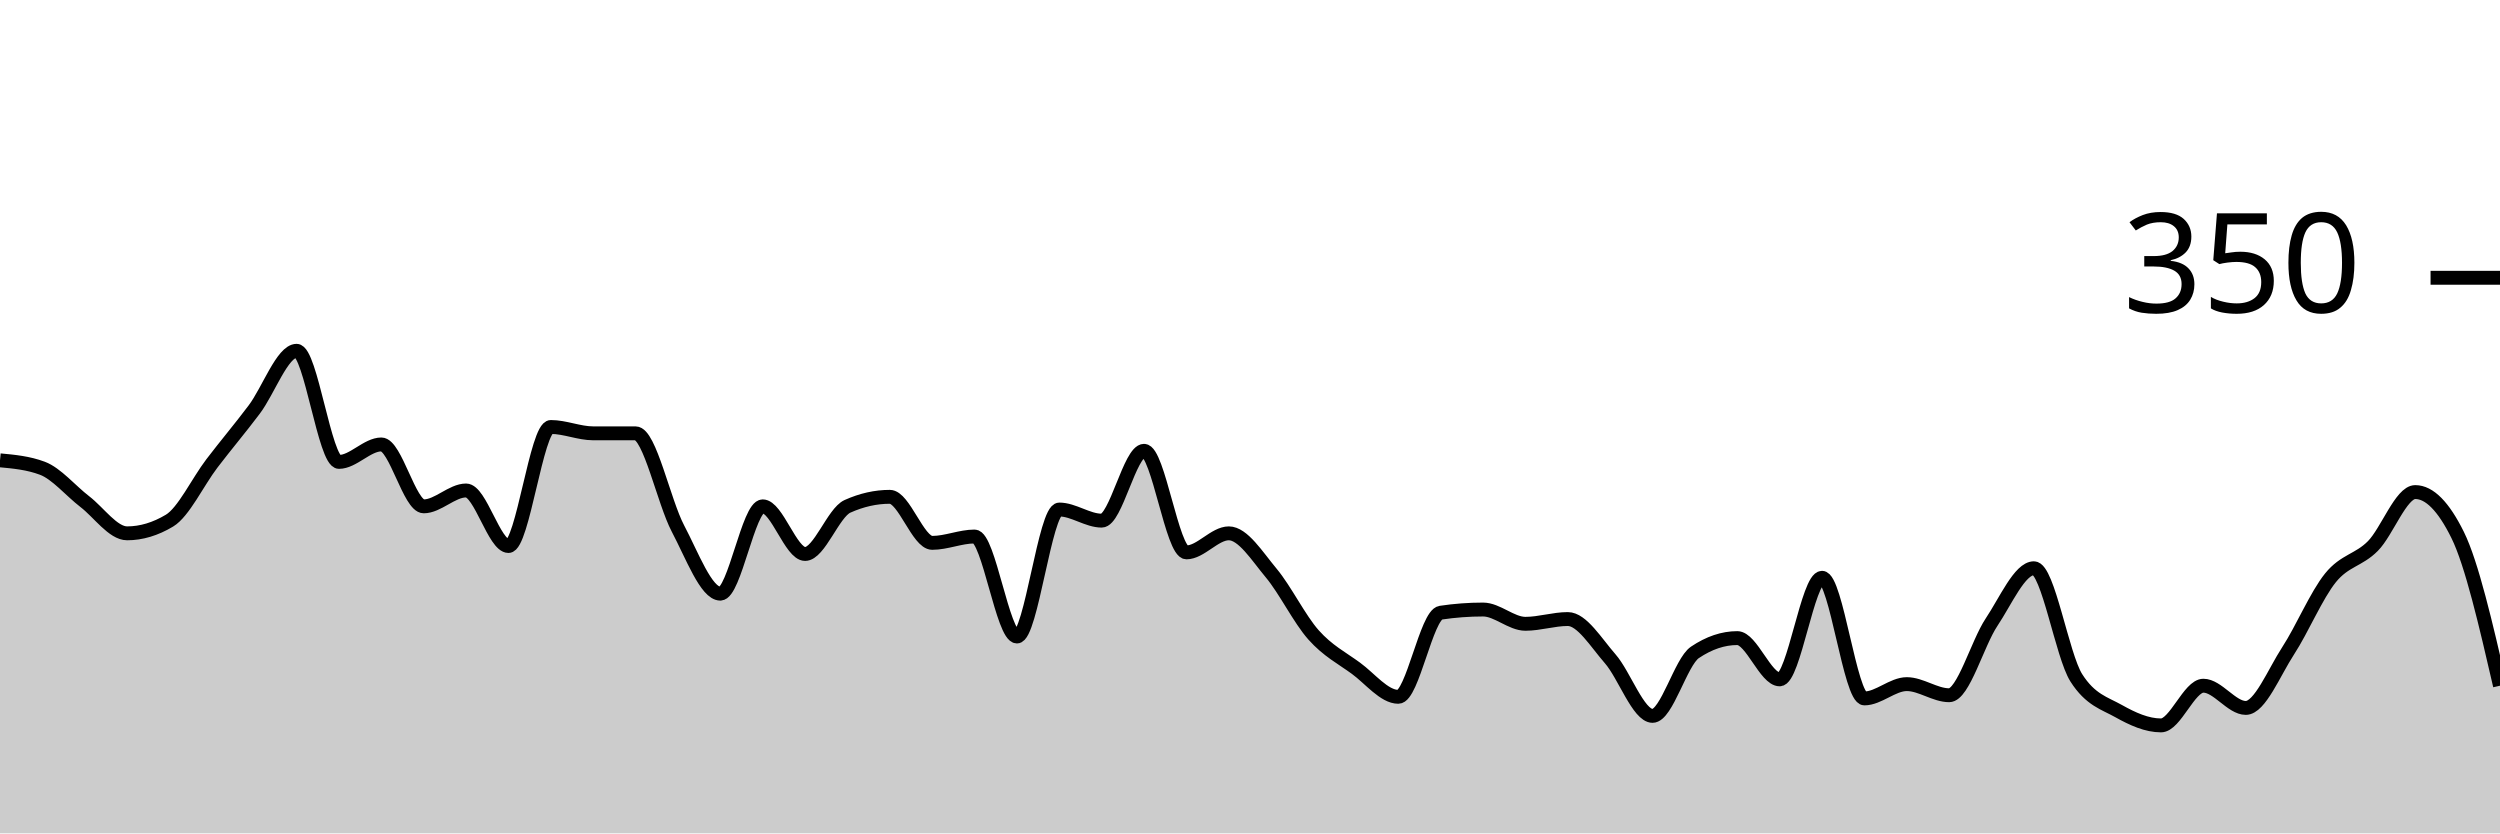
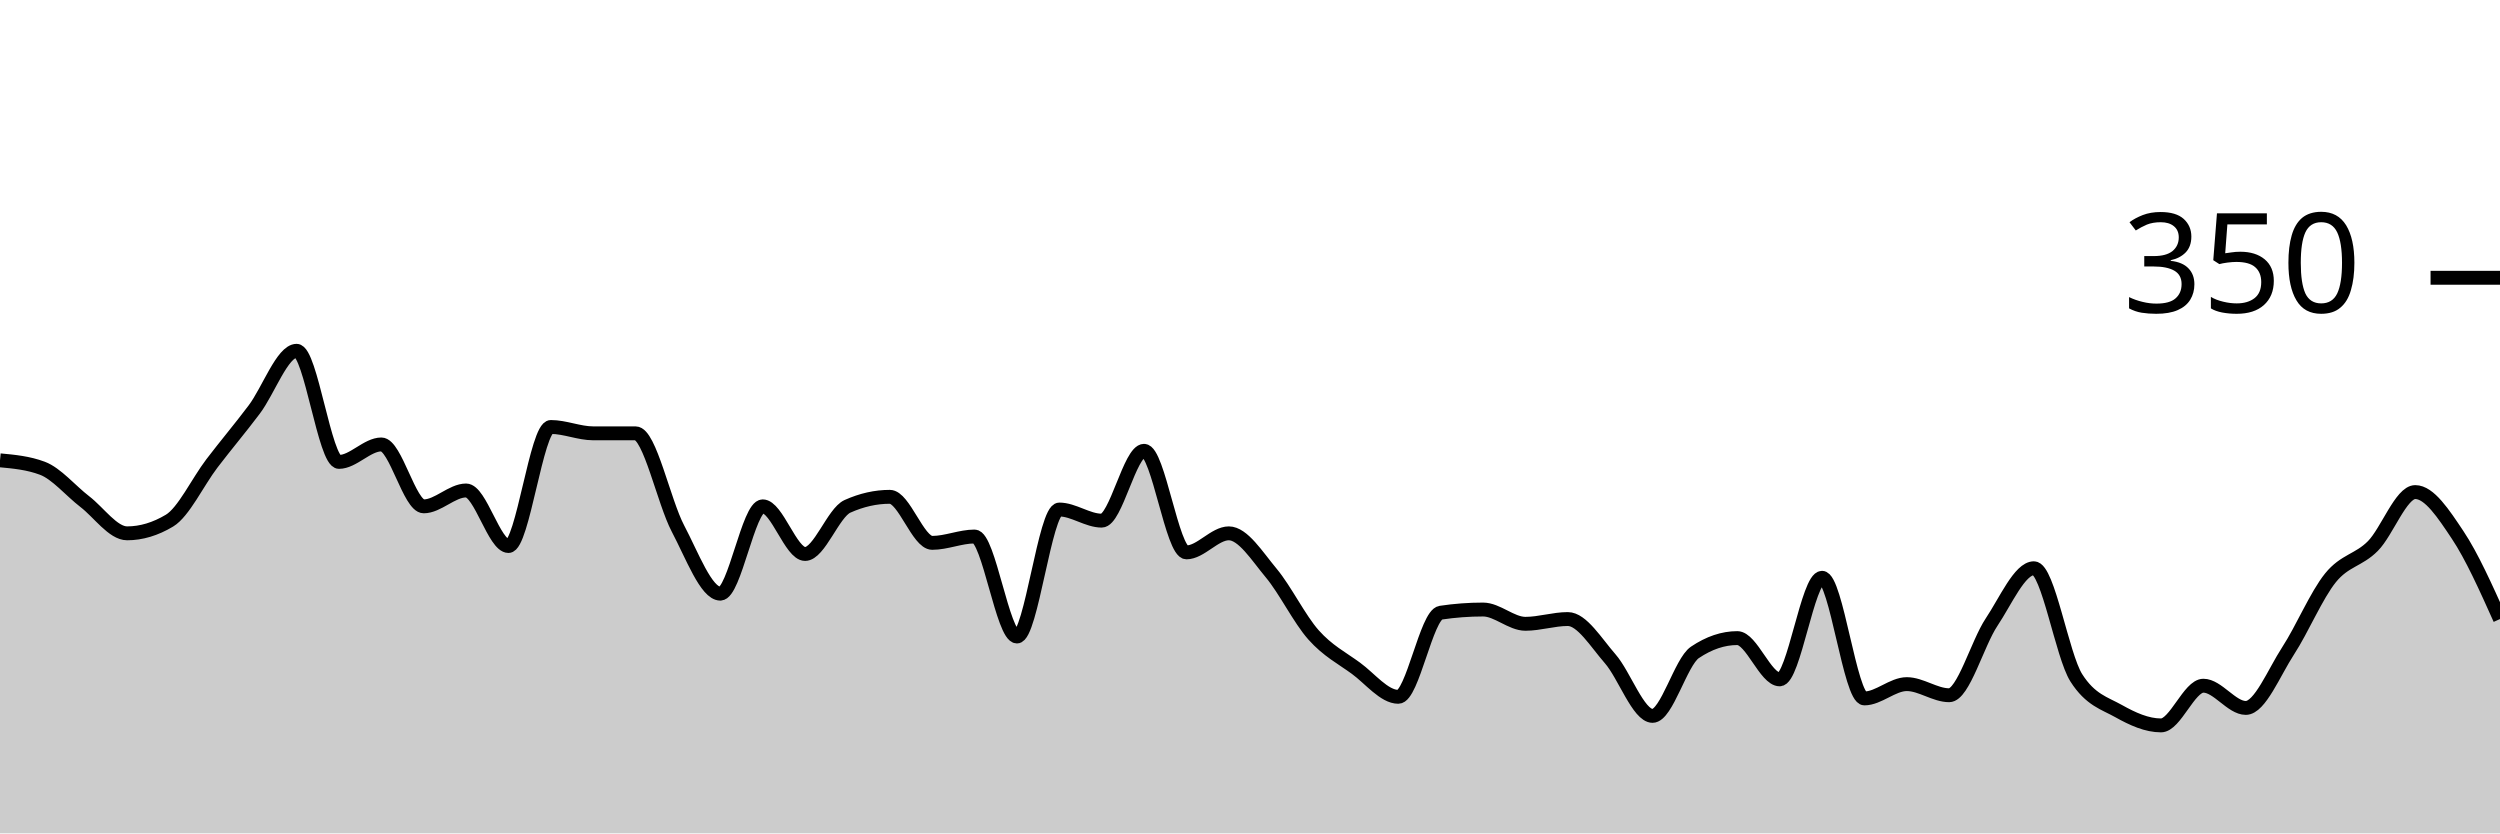
<svg xmlns="http://www.w3.org/2000/svg" viewBox="0 0 180 60">
  <g transform="translate(0,20)">
-     <path class="area" fill="rgba(0, 0, 0, 0.2)" d="M0,13.143C1.017,13.238,2.034,13.333,3.051,13.714C4.068,14.095,5.085,15.333,6.102,16.114C7.119,16.895,8.136,18.4,9.153,18.4C10.169,18.4,11.186,18.095,12.203,17.486C13.22,16.876,14.237,14.705,15.254,13.371C16.271,12.038,17.288,10.838,18.305,9.486C19.322,8.133,20.339,5.257,21.356,5.257C22.373,5.257,23.39,13.257,24.407,13.257C25.424,13.257,26.441,12,27.458,12C28.475,12,29.492,16.457,30.508,16.457C31.525,16.457,32.542,15.314,33.559,15.314C34.576,15.314,35.593,19.314,36.61,19.314C37.627,19.314,38.644,10.743,39.661,10.743C40.678,10.743,41.695,11.2,42.712,11.2C43.729,11.2,44.746,11.2,45.763,11.2C46.78,11.2,47.797,16.133,48.814,18.057C49.831,19.981,50.847,22.743,51.864,22.743C52.881,22.743,53.898,16.457,54.915,16.457C55.932,16.457,56.949,19.886,57.966,19.886C58.983,19.886,60,16.914,61.017,16.457C62.034,16,63.051,15.771,64.068,15.771C65.085,15.771,66.102,19.086,67.119,19.086C68.136,19.086,69.153,18.629,70.169,18.629C71.186,18.629,72.203,25.829,73.22,25.829C74.237,25.829,75.254,16.686,76.271,16.686C77.288,16.686,78.305,17.486,79.322,17.486C80.339,17.486,81.356,12.457,82.373,12.457C83.39,12.457,84.407,19.771,85.424,19.771C86.441,19.771,87.458,18.4,88.475,18.4C89.492,18.4,90.508,20.038,91.525,21.257C92.542,22.476,93.559,24.571,94.576,25.714C95.593,26.857,96.61,27.371,97.627,28.114C98.644,28.857,99.661,30.171,100.678,30.171C101.695,30.171,102.712,24.267,103.729,24.114C104.746,23.962,105.763,23.886,106.78,23.886C107.797,23.886,108.814,24.914,109.831,24.914C110.847,24.914,111.864,24.571,112.881,24.571C113.898,24.571,114.915,26.267,115.932,27.429C116.949,28.59,117.966,31.543,118.983,31.543C120,31.543,121.017,27.657,122.034,26.971C123.051,26.286,124.068,25.943,125.085,25.943C126.102,25.943,127.119,28.914,128.136,28.914C129.153,28.914,130.169,21.6,131.186,21.6C132.203,21.6,133.22,30.286,134.237,30.286C135.254,30.286,136.271,29.257,137.288,29.257C138.305,29.257,139.322,30.057,140.339,30.057C141.356,30.057,142.373,26.324,143.39,24.8C144.407,23.276,145.424,20.914,146.441,20.914C147.458,20.914,148.475,27.2,149.492,28.8C150.508,30.4,151.525,30.629,152.542,31.2C153.559,31.771,154.576,32.229,155.593,32.229C156.61,32.229,157.627,29.371,158.644,29.371C159.661,29.371,160.678,30.971,161.695,30.971C162.712,30.971,163.729,28.419,164.746,26.857C165.763,25.295,166.78,22.857,167.797,21.6C168.814,20.343,169.831,20.343,170.847,19.314C171.864,18.286,172.881,15.429,173.898,15.429C174.915,15.429,175.932,16.457,176.949,18.514C177.966,20.571,178.983,24.971,180,29.371L180,40C178.983,40,177.966,40,176.949,40C175.932,40,174.915,40,173.898,40C172.881,40,171.864,40,170.847,40C169.831,40,168.814,40,167.797,40C166.78,40,165.763,40,164.746,40C163.729,40,162.712,40,161.695,40C160.678,40,159.661,40,158.644,40C157.627,40,156.61,40,155.593,40C154.576,40,153.559,40,152.542,40C151.525,40,150.508,40,149.492,40C148.475,40,147.458,40,146.441,40C145.424,40,144.407,40,143.39,40C142.373,40,141.356,40,140.339,40C139.322,40,138.305,40,137.288,40C136.271,40,135.254,40,134.237,40C133.22,40,132.203,40,131.186,40C130.169,40,129.153,40,128.136,40C127.119,40,126.102,40,125.085,40C124.068,40,123.051,40,122.034,40C121.017,40,120,40,118.983,40C117.966,40,116.949,40,115.932,40C114.915,40,113.898,40,112.881,40C111.864,40,110.847,40,109.831,40C108.814,40,107.797,40,106.78,40C105.763,40,104.746,40,103.729,40C102.712,40,101.695,40,100.678,40C99.661,40,98.644,40,97.627,40C96.61,40,95.593,40,94.576,40C93.559,40,92.542,40,91.525,40C90.508,40,89.492,40,88.475,40C87.458,40,86.441,40,85.424,40C84.407,40,83.39,40,82.373,40C81.356,40,80.339,40,79.322,40C78.305,40,77.288,40,76.271,40C75.254,40,74.237,40,73.22,40C72.203,40,71.186,40,70.169,40C69.153,40,68.136,40,67.119,40C66.102,40,65.085,40,64.068,40C63.051,40,62.034,40,61.017,40C60,40,58.983,40,57.966,40C56.949,40,55.932,40,54.915,40C53.898,40,52.881,40,51.864,40C50.847,40,49.831,40,48.814,40C47.797,40,46.78,40,45.763,40C44.746,40,43.729,40,42.712,40C41.695,40,40.678,40,39.661,40C38.644,40,37.627,40,36.61,40C35.593,40,34.576,40,33.559,40C32.542,40,31.525,40,30.508,40C29.492,40,28.475,40,27.458,40C26.441,40,25.424,40,24.407,40C23.39,40,22.373,40,21.356,40C20.339,40,19.322,40,18.305,40C17.288,40,16.271,40,15.254,40C14.237,40,13.22,40,12.203,40C11.186,40,10.169,40,9.153,40C8.136,40,7.119,40,6.102,40C5.085,40,4.068,40,3.051,40C2.034,40,1.017,40,0,40Z" />
-     <path class="line" stroke="black" fill="none" d="M0,13.143C1.017,13.238,2.034,13.333,3.051,13.714C4.068,14.095,5.085,15.333,6.102,16.114C7.119,16.895,8.136,18.4,9.153,18.4C10.169,18.4,11.186,18.095,12.203,17.486C13.22,16.876,14.237,14.705,15.254,13.371C16.271,12.038,17.288,10.838,18.305,9.486C19.322,8.133,20.339,5.257,21.356,5.257C22.373,5.257,23.39,13.257,24.407,13.257C25.424,13.257,26.441,12,27.458,12C28.475,12,29.492,16.457,30.508,16.457C31.525,16.457,32.542,15.314,33.559,15.314C34.576,15.314,35.593,19.314,36.61,19.314C37.627,19.314,38.644,10.743,39.661,10.743C40.678,10.743,41.695,11.2,42.712,11.2C43.729,11.2,44.746,11.2,45.763,11.2C46.78,11.2,47.797,16.133,48.814,18.057C49.831,19.981,50.847,22.743,51.864,22.743C52.881,22.743,53.898,16.457,54.915,16.457C55.932,16.457,56.949,19.886,57.966,19.886C58.983,19.886,60,16.914,61.017,16.457C62.034,16,63.051,15.771,64.068,15.771C65.085,15.771,66.102,19.086,67.119,19.086C68.136,19.086,69.153,18.629,70.169,18.629C71.186,18.629,72.203,25.829,73.22,25.829C74.237,25.829,75.254,16.686,76.271,16.686C77.288,16.686,78.305,17.486,79.322,17.486C80.339,17.486,81.356,12.457,82.373,12.457C83.39,12.457,84.407,19.771,85.424,19.771C86.441,19.771,87.458,18.4,88.475,18.4C89.492,18.4,90.508,20.038,91.525,21.257C92.542,22.476,93.559,24.571,94.576,25.714C95.593,26.857,96.61,27.371,97.627,28.114C98.644,28.857,99.661,30.171,100.678,30.171C101.695,30.171,102.712,24.267,103.729,24.114C104.746,23.962,105.763,23.886,106.78,23.886C107.797,23.886,108.814,24.914,109.831,24.914C110.847,24.914,111.864,24.571,112.881,24.571C113.898,24.571,114.915,26.267,115.932,27.429C116.949,28.59,117.966,31.543,118.983,31.543C120,31.543,121.017,27.657,122.034,26.971C123.051,26.286,124.068,25.943,125.085,25.943C126.102,25.943,127.119,28.914,128.136,28.914C129.153,28.914,130.169,21.6,131.186,21.6C132.203,21.6,133.22,30.286,134.237,30.286C135.254,30.286,136.271,29.257,137.288,29.257C138.305,29.257,139.322,30.057,140.339,30.057C141.356,30.057,142.373,26.324,143.39,24.8C144.407,23.276,145.424,20.914,146.441,20.914C147.458,20.914,148.475,27.2,149.492,28.8C150.508,30.4,151.525,30.629,152.542,31.2C153.559,31.771,154.576,32.229,155.593,32.229C156.61,32.229,157.627,29.371,158.644,29.371C159.661,29.371,160.678,30.971,161.695,30.971C162.712,30.971,163.729,28.419,164.746,26.857C165.763,25.295,166.78,22.857,167.797,21.6C168.814,20.343,169.831,20.343,170.847,19.314C171.864,18.286,172.881,15.429,173.898,15.429C174.915,15.429,175.932,16.457,176.949,18.514C177.966,20.571,178.983,24.971,180,29.371" />
+     <path class="area" fill="rgba(0, 0, 0, 0.2)" d="M0,13.143C1.017,13.238,2.034,13.333,3.051,13.714C4.068,14.095,5.085,15.333,6.102,16.114C7.119,16.895,8.136,18.4,9.153,18.4C10.169,18.4,11.186,18.095,12.203,17.486C13.22,16.876,14.237,14.705,15.254,13.371C16.271,12.038,17.288,10.838,18.305,9.486C19.322,8.133,20.339,5.257,21.356,5.257C22.373,5.257,23.39,13.257,24.407,13.257C25.424,13.257,26.441,12,27.458,12C28.475,12,29.492,16.457,30.508,16.457C31.525,16.457,32.542,15.314,33.559,15.314C34.576,15.314,35.593,19.314,36.61,19.314C37.627,19.314,38.644,10.743,39.661,10.743C40.678,10.743,41.695,11.2,42.712,11.2C43.729,11.2,44.746,11.2,45.763,11.2C46.78,11.2,47.797,16.133,48.814,18.057C49.831,19.981,50.847,22.743,51.864,22.743C52.881,22.743,53.898,16.457,54.915,16.457C55.932,16.457,56.949,19.886,57.966,19.886C58.983,19.886,60,16.914,61.017,16.457C62.034,16,63.051,15.771,64.068,15.771C65.085,15.771,66.102,19.086,67.119,19.086C68.136,19.086,69.153,18.629,70.169,18.629C71.186,18.629,72.203,25.829,73.22,25.829C74.237,25.829,75.254,16.686,76.271,16.686C77.288,16.686,78.305,17.486,79.322,17.486C80.339,17.486,81.356,12.457,82.373,12.457C83.39,12.457,84.407,19.771,85.424,19.771C86.441,19.771,87.458,18.4,88.475,18.4C89.492,18.4,90.508,20.038,91.525,21.257C92.542,22.476,93.559,24.571,94.576,25.714C95.593,26.857,96.61,27.371,97.627,28.114C98.644,28.857,99.661,30.171,100.678,30.171C101.695,30.171,102.712,24.267,103.729,24.114C104.746,23.962,105.763,23.886,106.78,23.886C107.797,23.886,108.814,24.914,109.831,24.914C110.847,24.914,111.864,24.571,112.881,24.571C113.898,24.571,114.915,26.267,115.932,27.429C116.949,28.59,117.966,31.543,118.983,31.543C120,31.543,121.017,27.657,122.034,26.971C123.051,26.286,124.068,25.943,125.085,25.943C126.102,25.943,127.119,28.914,128.136,28.914C129.153,28.914,130.169,21.6,131.186,21.6C132.203,21.6,133.22,30.286,134.237,30.286C135.254,30.286,136.271,29.257,137.288,29.257C138.305,29.257,139.322,30.057,140.339,30.057C141.356,30.057,142.373,26.324,143.39,24.8C144.407,23.276,145.424,20.914,146.441,20.914C147.458,20.914,148.475,27.2,149.492,28.8C150.508,30.4,151.525,30.629,152.542,31.2C153.559,31.771,154.576,32.229,155.593,32.229C156.61,32.229,157.627,29.371,158.644,29.371C159.661,29.371,160.678,30.971,161.695,30.971C162.712,30.971,163.729,28.419,164.746,26.857C165.763,25.295,166.78,22.857,167.797,21.6C168.814,20.343,169.831,20.343,170.847,19.314C171.864,18.286,172.881,15.429,173.898,15.429C174.915,15.429,175.932,16.99,176.949,18.514C177.966,20.038,178.983,22.305,180,24.571L180,40C178.983,40,177.966,40,176.949,40C175.932,40,174.915,40,173.898,40C172.881,40,171.864,40,170.847,40C169.831,40,168.814,40,167.797,40C166.78,40,165.763,40,164.746,40C163.729,40,162.712,40,161.695,40C160.678,40,159.661,40,158.644,40C157.627,40,156.61,40,155.593,40C154.576,40,153.559,40,152.542,40C151.525,40,150.508,40,149.492,40C148.475,40,147.458,40,146.441,40C145.424,40,144.407,40,143.39,40C142.373,40,141.356,40,140.339,40C139.322,40,138.305,40,137.288,40C136.271,40,135.254,40,134.237,40C133.22,40,132.203,40,131.186,40C130.169,40,129.153,40,128.136,40C127.119,40,126.102,40,125.085,40C124.068,40,123.051,40,122.034,40C121.017,40,120,40,118.983,40C117.966,40,116.949,40,115.932,40C114.915,40,113.898,40,112.881,40C111.864,40,110.847,40,109.831,40C108.814,40,107.797,40,106.78,40C105.763,40,104.746,40,103.729,40C102.712,40,101.695,40,100.678,40C99.661,40,98.644,40,97.627,40C96.61,40,95.593,40,94.576,40C93.559,40,92.542,40,91.525,40C90.508,40,89.492,40,88.475,40C87.458,40,86.441,40,85.424,40C84.407,40,83.39,40,82.373,40C81.356,40,80.339,40,79.322,40C78.305,40,77.288,40,76.271,40C75.254,40,74.237,40,73.22,40C72.203,40,71.186,40,70.169,40C69.153,40,68.136,40,67.119,40C66.102,40,65.085,40,64.068,40C63.051,40,62.034,40,61.017,40C60,40,58.983,40,57.966,40C56.949,40,55.932,40,54.915,40C53.898,40,52.881,40,51.864,40C50.847,40,49.831,40,48.814,40C47.797,40,46.78,40,45.763,40C44.746,40,43.729,40,42.712,40C41.695,40,40.678,40,39.661,40C38.644,40,37.627,40,36.61,40C35.593,40,34.576,40,33.559,40C32.542,40,31.525,40,30.508,40C29.492,40,28.475,40,27.458,40C26.441,40,25.424,40,24.407,40C23.39,40,22.373,40,21.356,40C20.339,40,19.322,40,18.305,40C17.288,40,16.271,40,15.254,40C14.237,40,13.22,40,12.203,40C11.186,40,10.169,40,9.153,40C8.136,40,7.119,40,6.102,40C5.085,40,4.068,40,3.051,40C2.034,40,1.017,40,0,40Z" />
+     <path class="line" stroke="black" fill="none" d="M0,13.143C1.017,13.238,2.034,13.333,3.051,13.714C4.068,14.095,5.085,15.333,6.102,16.114C7.119,16.895,8.136,18.4,9.153,18.4C10.169,18.4,11.186,18.095,12.203,17.486C13.22,16.876,14.237,14.705,15.254,13.371C16.271,12.038,17.288,10.838,18.305,9.486C19.322,8.133,20.339,5.257,21.356,5.257C22.373,5.257,23.39,13.257,24.407,13.257C25.424,13.257,26.441,12,27.458,12C28.475,12,29.492,16.457,30.508,16.457C31.525,16.457,32.542,15.314,33.559,15.314C34.576,15.314,35.593,19.314,36.61,19.314C37.627,19.314,38.644,10.743,39.661,10.743C40.678,10.743,41.695,11.2,42.712,11.2C43.729,11.2,44.746,11.2,45.763,11.2C46.78,11.2,47.797,16.133,48.814,18.057C49.831,19.981,50.847,22.743,51.864,22.743C52.881,22.743,53.898,16.457,54.915,16.457C55.932,16.457,56.949,19.886,57.966,19.886C58.983,19.886,60,16.914,61.017,16.457C62.034,16,63.051,15.771,64.068,15.771C65.085,15.771,66.102,19.086,67.119,19.086C68.136,19.086,69.153,18.629,70.169,18.629C71.186,18.629,72.203,25.829,73.22,25.829C74.237,25.829,75.254,16.686,76.271,16.686C77.288,16.686,78.305,17.486,79.322,17.486C80.339,17.486,81.356,12.457,82.373,12.457C83.39,12.457,84.407,19.771,85.424,19.771C86.441,19.771,87.458,18.4,88.475,18.4C89.492,18.4,90.508,20.038,91.525,21.257C92.542,22.476,93.559,24.571,94.576,25.714C95.593,26.857,96.61,27.371,97.627,28.114C98.644,28.857,99.661,30.171,100.678,30.171C101.695,30.171,102.712,24.267,103.729,24.114C104.746,23.962,105.763,23.886,106.78,23.886C107.797,23.886,108.814,24.914,109.831,24.914C110.847,24.914,111.864,24.571,112.881,24.571C113.898,24.571,114.915,26.267,115.932,27.429C116.949,28.59,117.966,31.543,118.983,31.543C120,31.543,121.017,27.657,122.034,26.971C123.051,26.286,124.068,25.943,125.085,25.943C126.102,25.943,127.119,28.914,128.136,28.914C129.153,28.914,130.169,21.6,131.186,21.6C132.203,21.6,133.22,30.286,134.237,30.286C135.254,30.286,136.271,29.257,137.288,29.257C138.305,29.257,139.322,30.057,140.339,30.057C141.356,30.057,142.373,26.324,143.39,24.8C144.407,23.276,145.424,20.914,146.441,20.914C147.458,20.914,148.475,27.2,149.492,28.8C150.508,30.4,151.525,30.629,152.542,31.2C153.559,31.771,154.576,32.229,155.593,32.229C156.61,32.229,157.627,29.371,158.644,29.371C159.661,29.371,160.678,30.971,161.695,30.971C162.712,30.971,163.729,28.419,164.746,26.857C165.763,25.295,166.78,22.857,167.797,21.6C168.814,20.343,169.831,20.343,170.847,19.314C171.864,18.286,172.881,15.429,173.898,15.429C174.915,15.429,175.932,16.99,176.949,18.514C177.966,20.038,178.983,22.305,180,24.571" />
    <path class="axis-ceiling" stroke-width="1" stroke="black" fill="none" d="M175,0L180,0" />
    <text class="axis-ceiling-label" font-family="sans-serif" text-anchor="end" font-size="10px" x="170" y="2.5">350</text>
  </g>
</svg>
